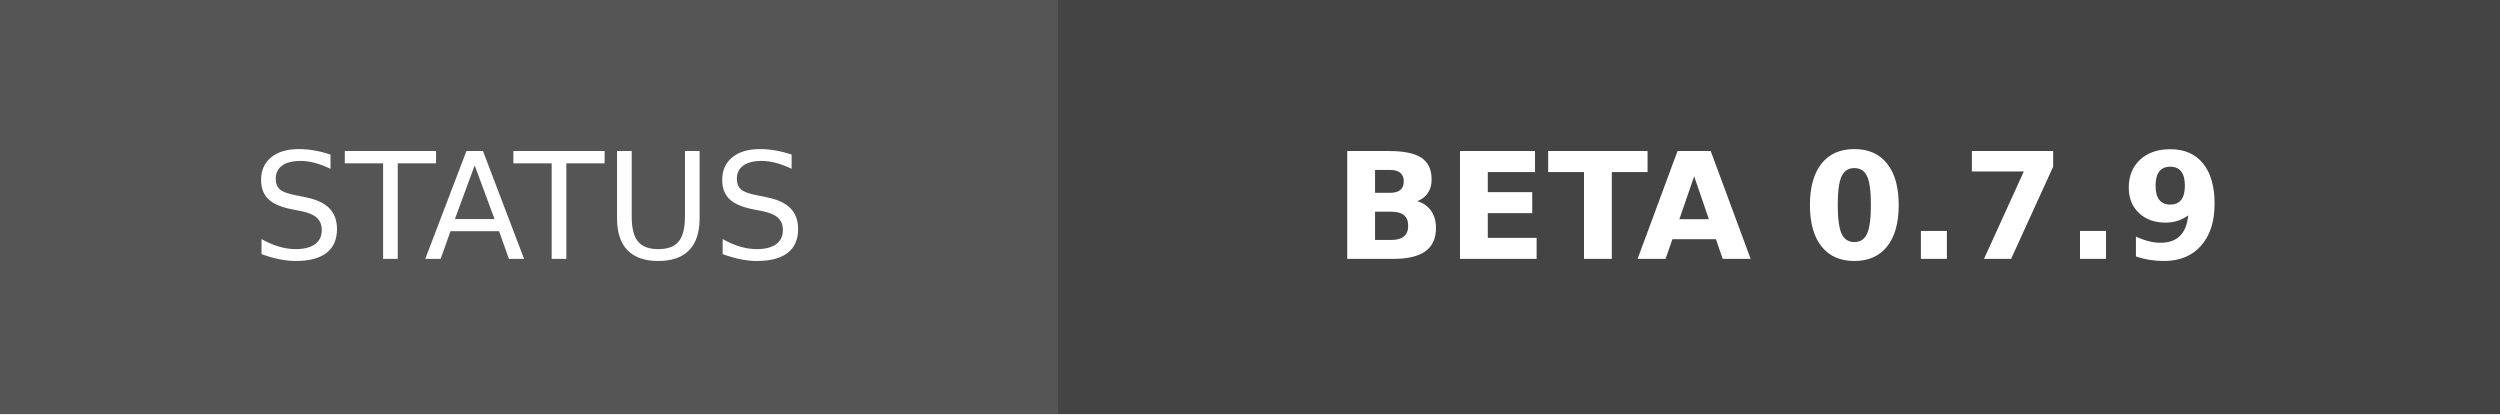
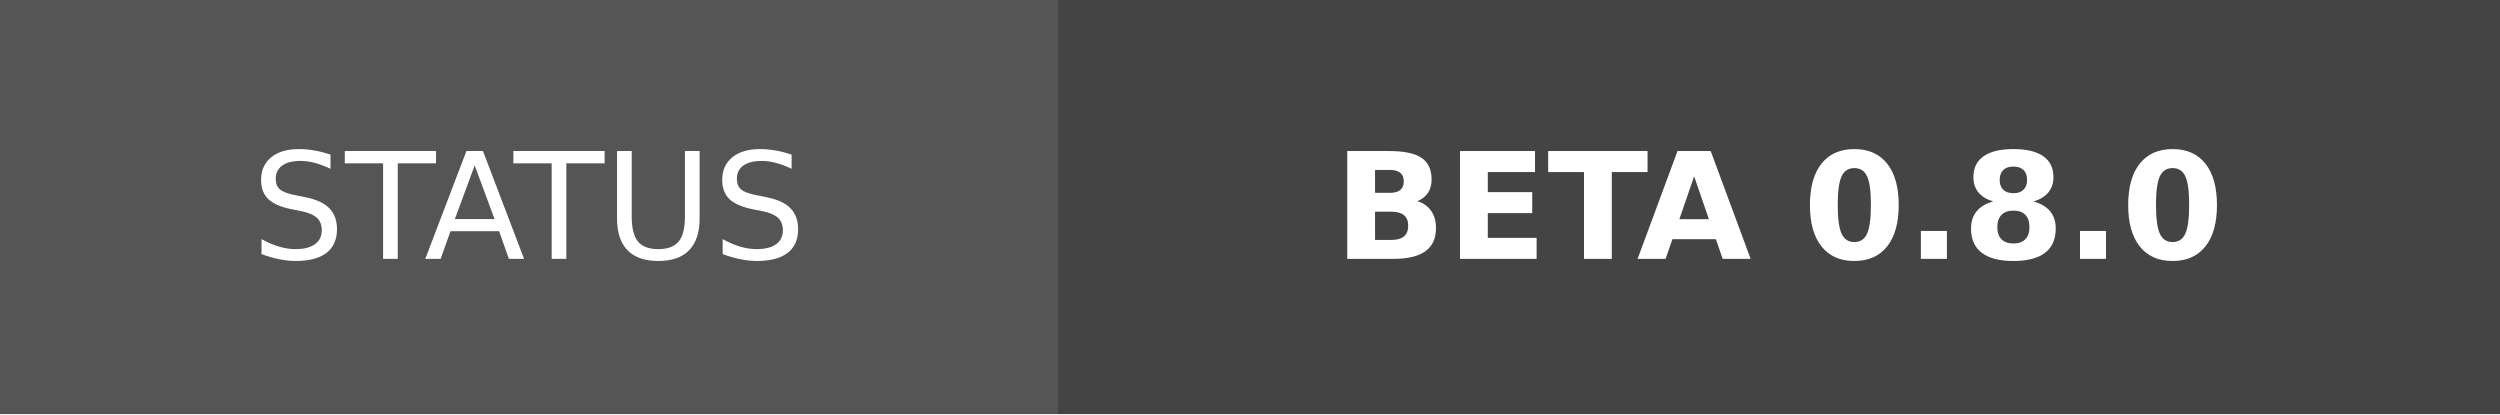
- <svg xmlns="http://www.w3.org/2000/svg" width="169" height="28" role="img" aria-label="STATUS: BETA 0.7.9">
+ <svg xmlns="http://www.w3.org/2000/svg" width="169" height="28" role="img" aria-label="STATUS: BETA 0.8.0">
  <g shape-rendering="crispEdges">
    <rect width="71.5" height="28" fill="#555" />
    <rect x="71.5" width="97.5" height="28" fill="#444444" />
  </g>
  <g fill="#fff" text-anchor="middle" font-family="Verdana,Geneva,DejaVu Sans,sans-serif" text-rendering="geometricPrecision" font-size="100">
    <text transform="scale(.1)" x="357.5" y="175" textLength="475">STATUS</text>
-     <text transform="scale(.1)" x="1202.5" y="175" textLength="735" font-weight="bold">BETA 0.7.9</text>
+     <text transform="scale(.1)" x="1202.5" y="175" textLength="735" font-weight="bold">BETA 0.8.0</text>
  </g>
</svg>
